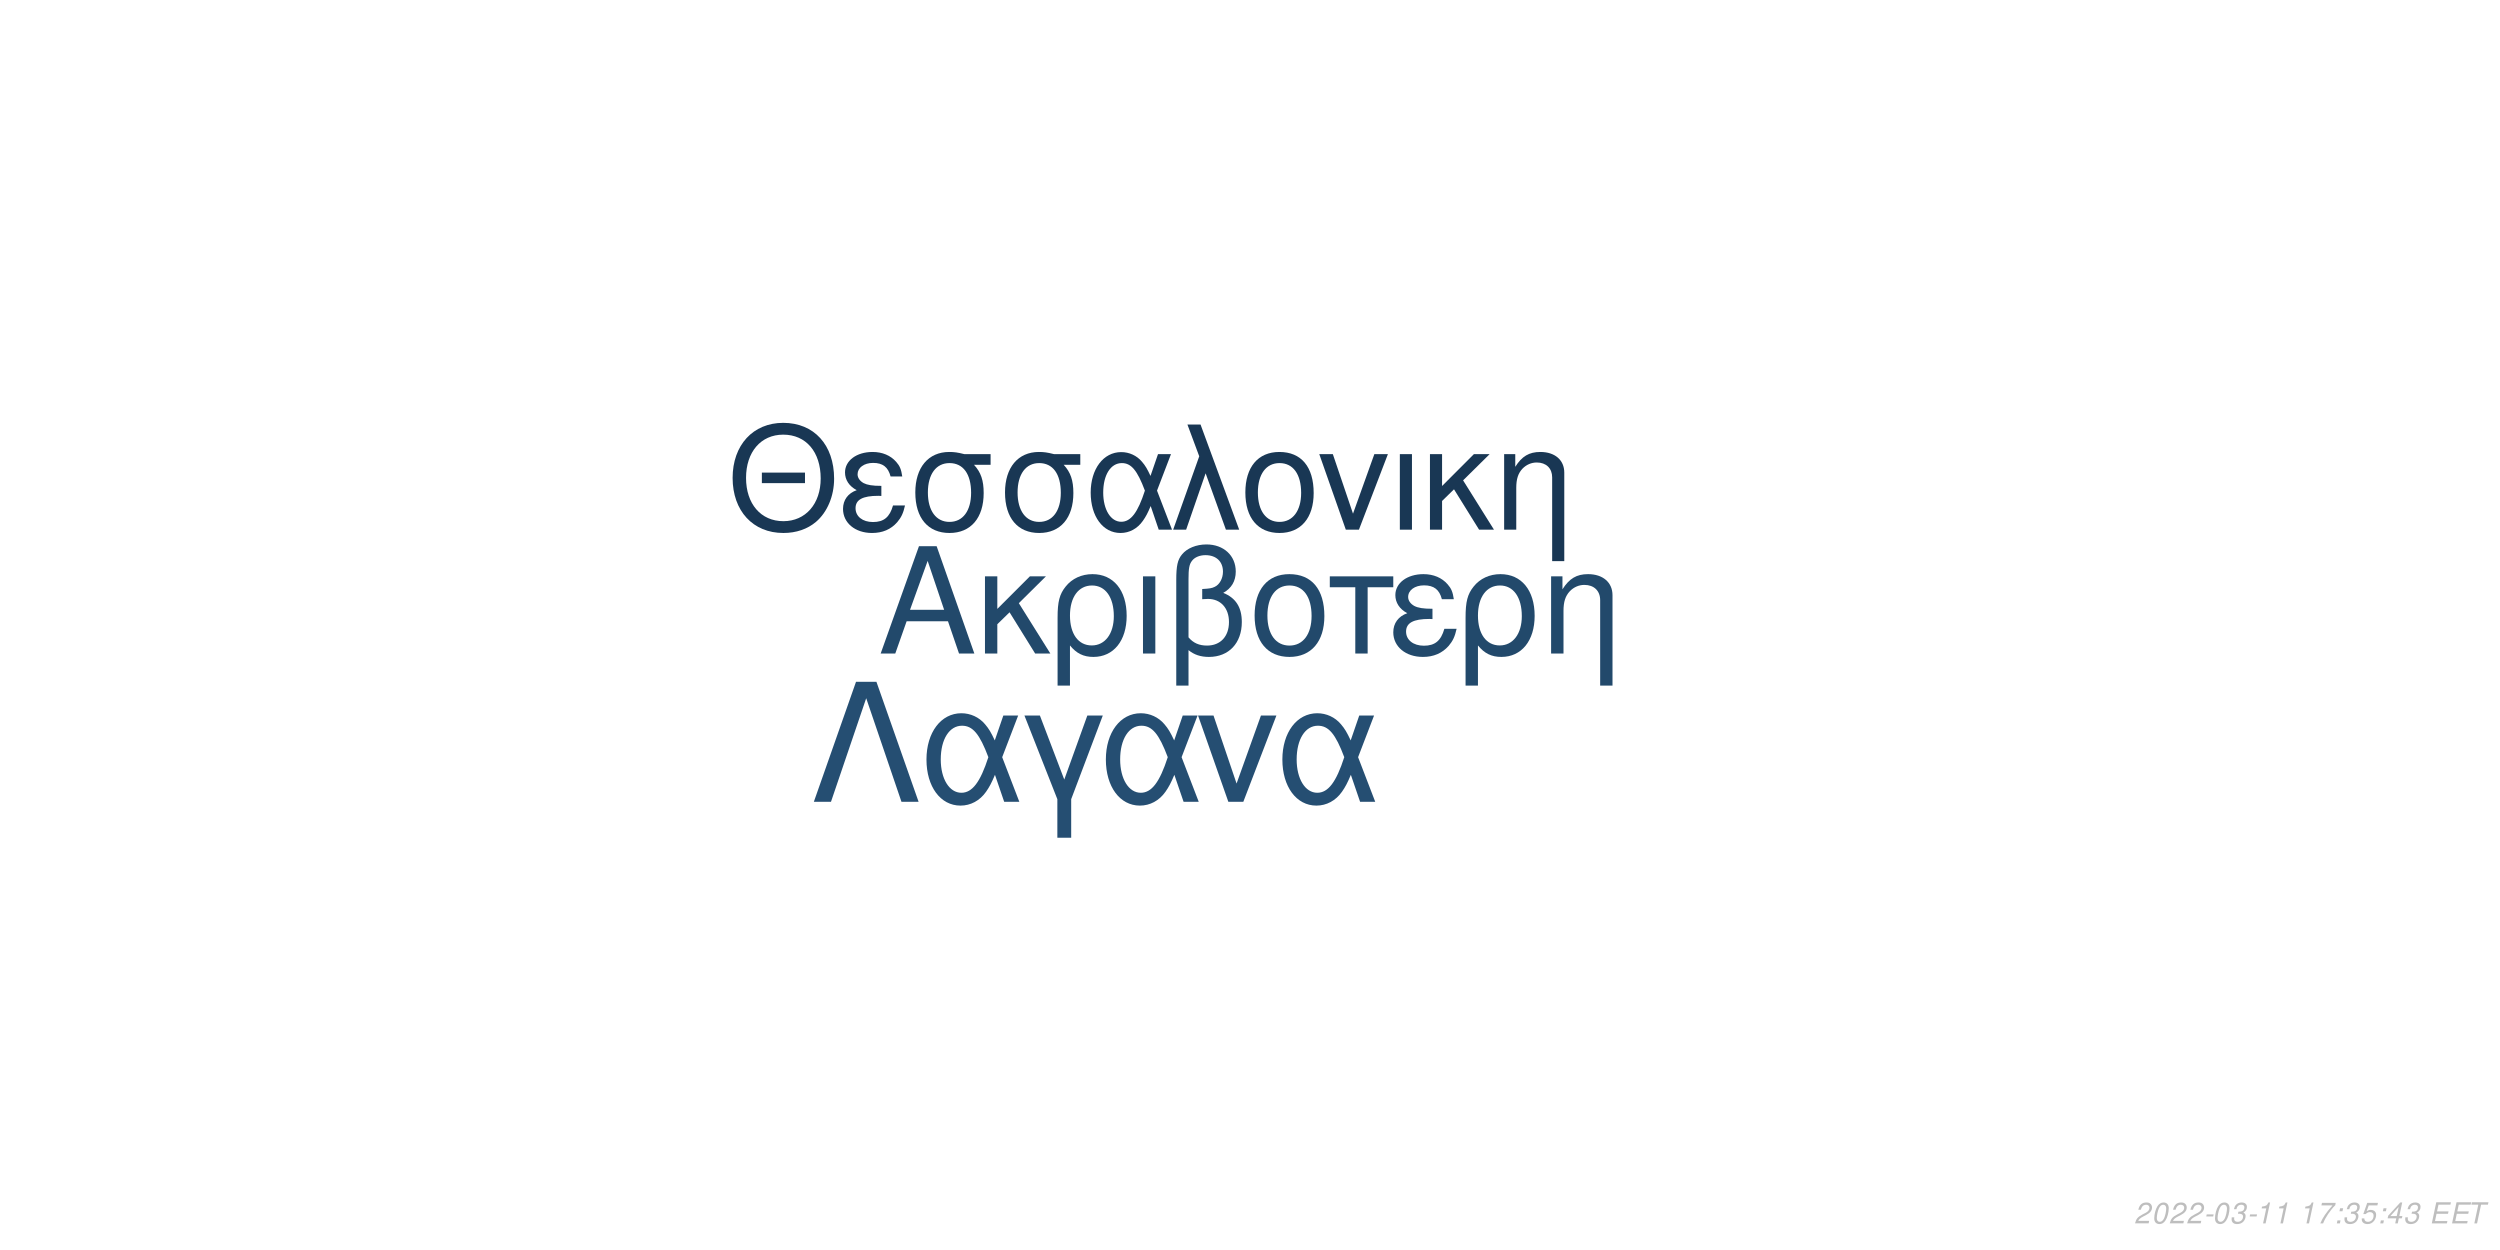
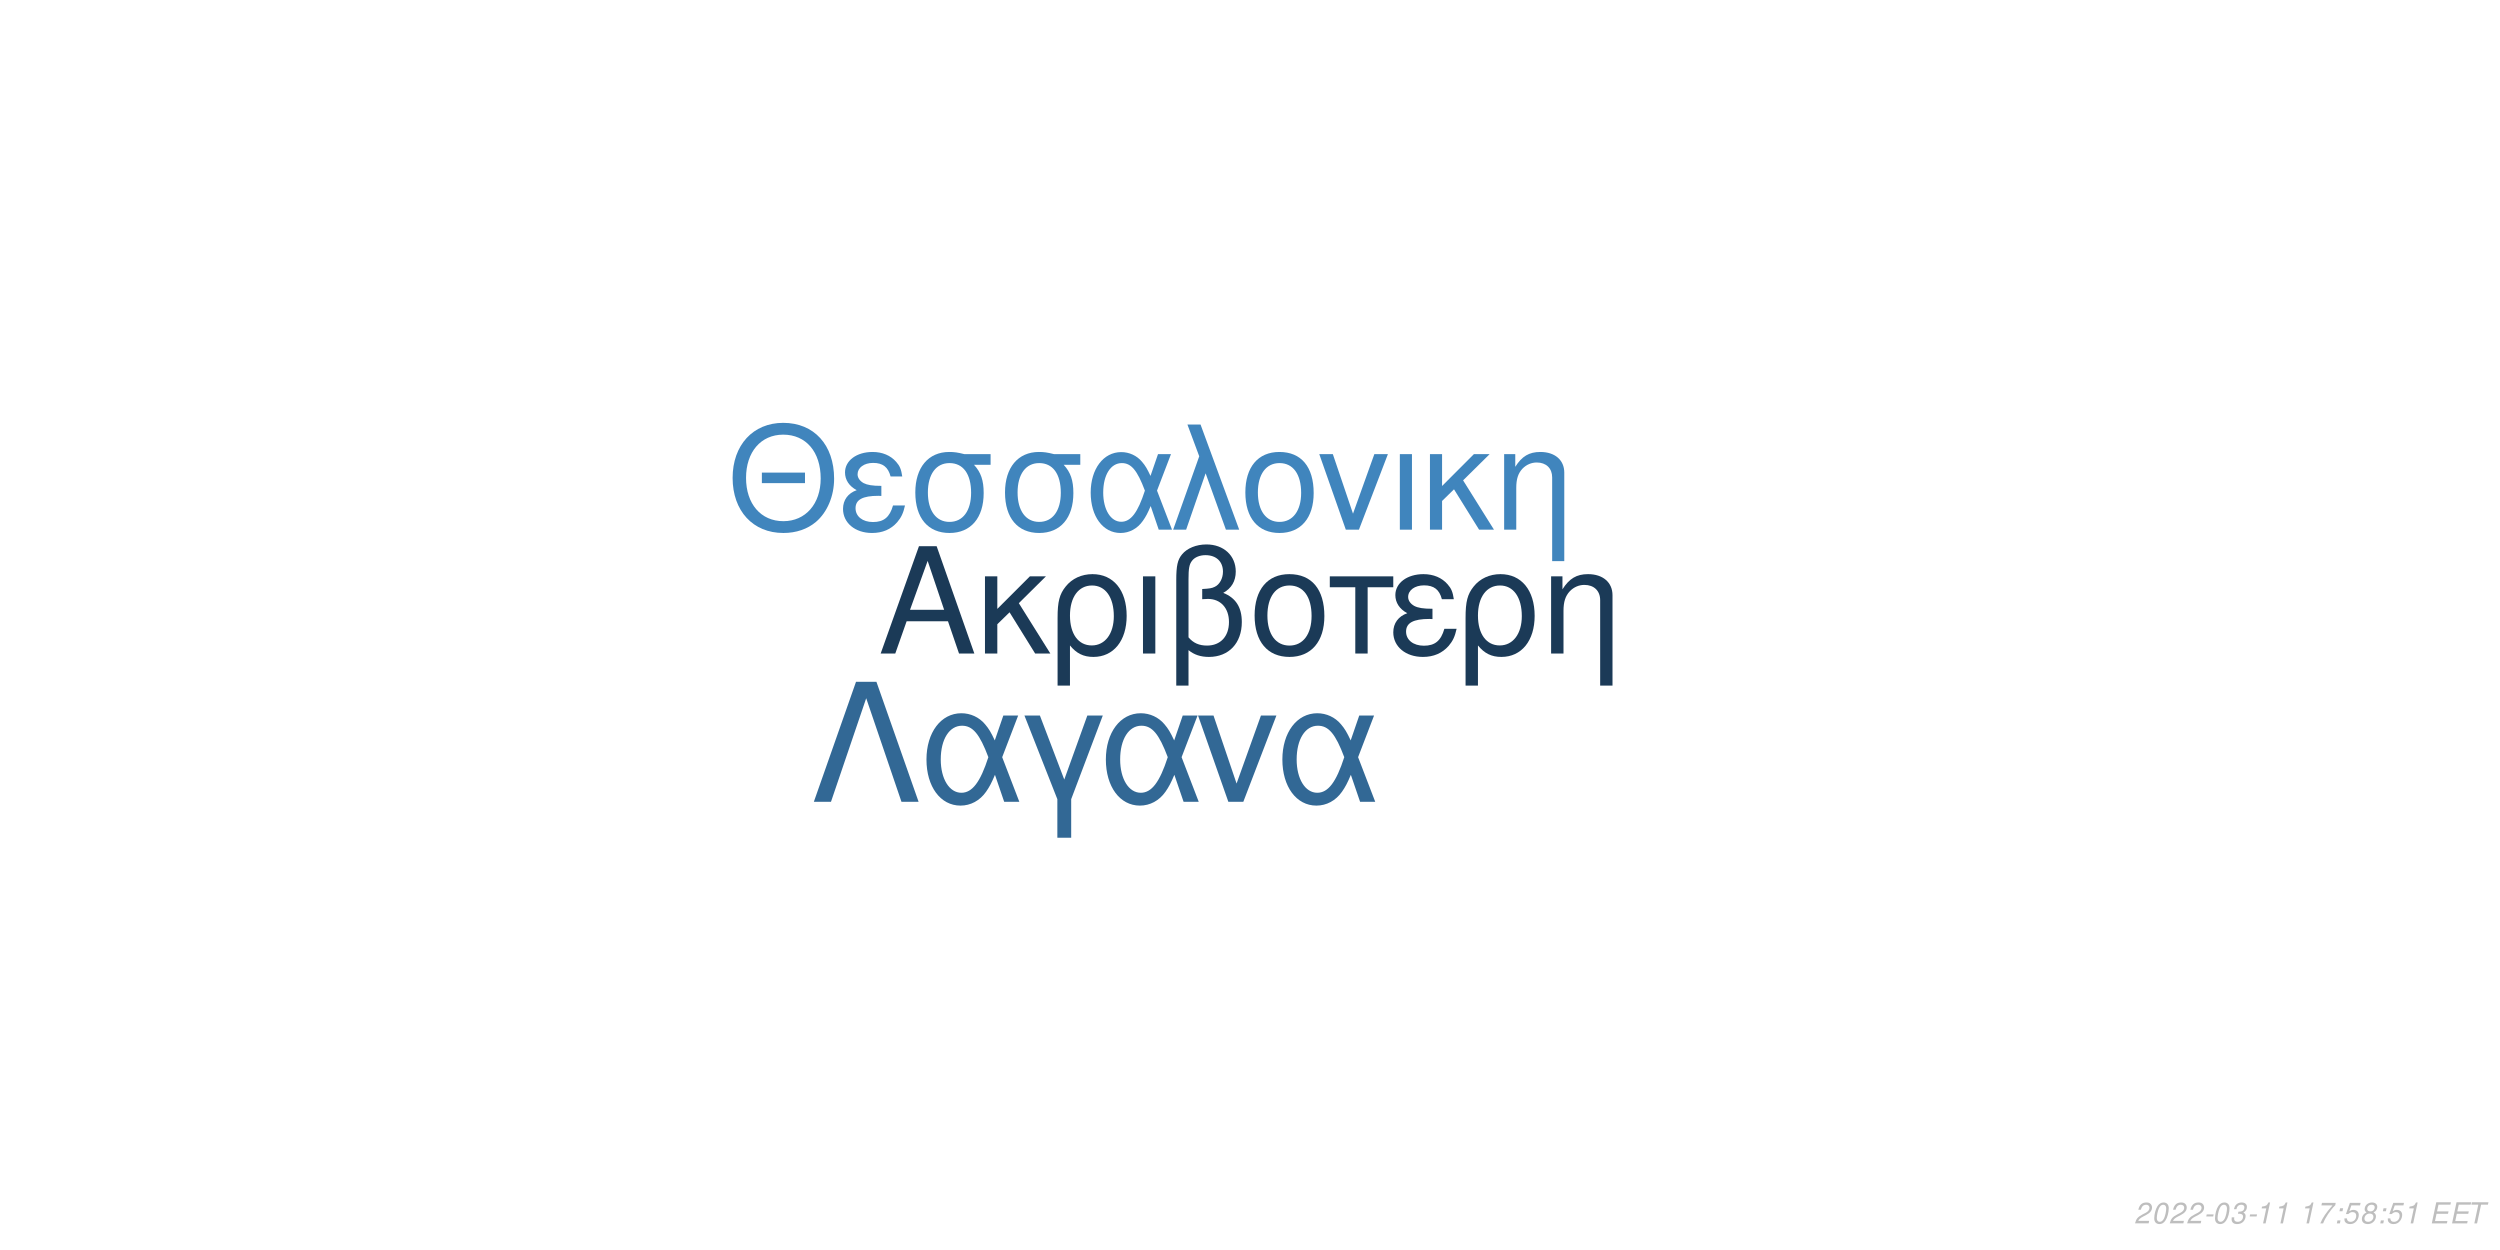
<svg xmlns="http://www.w3.org/2000/svg" xmlns:xlink="http://www.w3.org/1999/xlink" width="864pt" height="432pt" viewBox="0 0 864 432" version="1.1">
  <defs>
    <g>
      <symbol overflow="visible" id="glyph0-0">
        <path style="stroke:none;" d="" />
      </symbol>
      <symbol overflow="visible" id="glyph0-1">
        <path style="stroke:none;" d="M 24.125 -11.141 L 27.938 0 L 33.234 0 L 20.203 -37.094 L 14.094 -37.094 L 0.859 0 L 5.906 0 L 9.828 -11.141 Z M 22.797 -15.109 L 11 -15.109 L 17.094 -32.016 Z M 22.797 -15.109 " />
      </symbol>
      <symbol overflow="visible" id="glyph0-2">
        <path style="stroke:none;" d="M 7.172 -15.422 L 7.172 -26.672 L 2.906 -26.672 L 2.906 0 L 7.172 0 L 7.172 -10.125 L 11.406 -14.25 L 20.25 0 L 25.5 0 L 14.609 -17.406 L 23.969 -26.672 L 18.422 -26.672 Z M 7.172 -15.422 " />
      </symbol>
      <symbol overflow="visible" id="glyph0-3">
        <path style="stroke:none;" d="M 3 11.094 L 7.281 11.094 L 7.281 -2.797 C 9.516 -0.047 11.953 1.172 15.375 1.172 C 22.344 1.172 26.875 -4.422 26.875 -13.031 C 26.875 -21.891 22.297 -27.438 15.062 -27.438 C 11.297 -27.438 7.984 -25.906 5.797 -23.156 C 3.672 -20.516 3 -17.969 3 -12.359 Z M 14.906 -23.516 C 19.547 -23.516 22.438 -19.438 22.438 -12.922 C 22.438 -6.812 19.391 -2.797 14.812 -2.797 C 10.172 -2.797 7.281 -6.766 7.281 -13.125 C 7.281 -19.484 10.234 -23.516 14.906 -23.516 Z M 14.906 -23.516 " />
      </symbol>
      <symbol overflow="visible" id="glyph0-4">
        <path style="stroke:none;" d="M 3.516 0 L 7.781 0 L 7.781 -26.672 L 3.516 -26.672 Z M 3.516 0 " />
      </symbol>
      <symbol overflow="visible" id="glyph0-5">
        <path style="stroke:none;" d="M 4.016 11.094 L 8.25 11.094 L 8.25 -1.172 C 10.172 0.406 12.422 1.172 15.312 1.172 C 22.188 1.172 26.672 -3.609 26.672 -10.891 C 26.672 -15.984 24.578 -19.234 20.25 -20.969 C 23.109 -22.547 24.578 -25.031 24.578 -28.344 C 24.578 -33.844 20.406 -37.703 14.453 -37.703 C 10.938 -37.703 7.734 -36.391 6 -34.25 C 4.484 -32.422 4.016 -30.328 4.016 -25.391 Z M 8.25 -25.656 C 8.25 -29.359 8.5 -30.844 9.469 -32.062 C 10.375 -33.281 12.156 -34 14.094 -34 C 17.812 -34 20.156 -31.812 20.156 -28.297 C 20.156 -25.953 18.984 -23.812 17.297 -23.047 C 16.281 -22.547 15.469 -22.438 12.984 -22.297 L 12.984 -18.781 C 13.734 -18.828 14.344 -18.875 14.969 -18.875 C 19.344 -18.875 22.234 -15.719 22.234 -10.891 C 22.234 -5.906 19.281 -2.75 14.656 -2.75 C 11.953 -2.75 9.922 -3.609 8.25 -5.594 Z M 8.25 -25.656 " />
      </symbol>
      <symbol overflow="visible" id="glyph0-6">
        <path style="stroke:none;" d="M 14.094 -27.438 C 6.562 -27.438 2.094 -22.094 2.094 -13.125 C 2.094 -4.125 6.562 1.172 14.141 1.172 C 21.672 1.172 26.203 -4.172 26.203 -12.922 C 26.203 -22.188 21.828 -27.438 14.094 -27.438 Z M 14.141 -23.516 C 18.938 -23.516 21.781 -19.594 21.781 -12.984 C 21.781 -6.672 18.828 -2.75 14.141 -2.75 C 9.422 -2.75 6.516 -6.672 6.516 -13.125 C 6.516 -19.594 9.422 -23.516 14.141 -23.516 Z M 14.141 -23.516 " />
      </symbol>
      <symbol overflow="visible" id="glyph0-7">
        <path style="stroke:none;" d="M 7.891 0 L 12.156 0 L 12.156 -22.906 L 21.016 -22.906 L 21.016 -26.672 L -0.922 -26.672 L -0.922 -22.906 L 7.891 -22.906 Z M 7.891 0 " />
      </symbol>
      <symbol overflow="visible" id="glyph0-8">
        <path style="stroke:none;" d="M 14.562 -15.469 C 11.344 -15.469 9.562 -15.781 8.297 -16.438 C 6.922 -17.203 6.156 -18.328 6.156 -19.547 C 6.156 -21.891 8.453 -23.562 11.656 -23.562 C 15.062 -23.562 16.953 -22.094 17.812 -18.781 L 21.938 -18.781 C 21.578 -21.266 21.062 -22.5 19.797 -23.922 C 17.812 -26.203 14.906 -27.438 11.453 -27.438 C 5.797 -27.438 1.734 -24.375 1.734 -20.203 C 1.734 -17.609 3.156 -15.375 5.859 -13.938 C 2.797 -12.875 1.016 -10.484 1.016 -7.328 C 1.016 -2.391 5.297 1.172 11.25 1.172 C 14.969 1.172 17.906 -0.109 20.156 -2.641 C 21.578 -4.328 22.297 -5.797 22.906 -8.547 L 18.672 -8.547 C 17.5 -4.422 15.422 -2.703 11.609 -2.703 C 7.938 -2.703 5.438 -4.688 5.438 -7.578 C 5.438 -10.578 7.938 -11.953 13.484 -11.953 C 13.641 -11.953 14.094 -11.953 14.562 -11.906 Z M 14.562 -15.469 " />
      </symbol>
      <symbol overflow="visible" id="glyph0-9">
        <path style="stroke:none;" d="M 3.562 -26.672 L 3.562 0 L 7.844 0 L 7.844 -14.703 C 7.844 -17.906 8.5 -19.891 10.031 -21.531 C 11.406 -22.953 13.188 -23.719 15.062 -23.719 C 18.375 -23.719 20.516 -21.672 20.516 -18.469 L 20.516 11.094 L 24.781 11.094 L 24.781 -20.156 C 24.781 -24.578 21.469 -27.438 16.328 -27.438 C 12.359 -27.438 9.828 -25.906 7.484 -22.188 L 7.484 -26.672 Z M 3.562 -26.672 " />
      </symbol>
      <symbol overflow="visible" id="glyph1-0">
        <path style="stroke:none;" d="" />
      </symbol>
      <symbol overflow="visible" id="glyph1-1">
        <path style="stroke:none;" d="M 26.859 -19.734 L 11.953 -19.734 L 11.953 -16.094 L 26.859 -16.094 Z M 19.328 -36.922 C 8.922 -36.922 1.844 -29.25 1.844 -17.891 C 1.844 -6.484 8.875 1.141 19.391 1.141 C 23.812 1.141 27.703 -0.203 30.641 -2.688 C 34.578 -6.031 36.922 -11.656 36.922 -17.594 C 36.922 -29.297 30 -36.922 19.328 -36.922 Z M 19.328 -32.844 C 27.203 -32.844 32.281 -26.906 32.281 -17.688 C 32.281 -8.922 27.062 -2.938 19.391 -2.938 C 11.609 -2.938 6.484 -8.922 6.484 -17.891 C 6.484 -26.859 11.609 -32.844 19.328 -32.844 Z M 19.328 -32.844 " />
      </symbol>
      <symbol overflow="visible" id="glyph1-2">
        <path style="stroke:none;" d="M 14.25 -15.141 C 11.109 -15.141 9.375 -15.453 8.125 -16.094 C 6.781 -16.844 6.031 -17.938 6.031 -19.141 C 6.031 -21.422 8.266 -23.078 11.406 -23.078 C 14.75 -23.078 16.594 -21.625 17.438 -18.391 L 21.469 -18.391 C 21.125 -20.828 20.625 -22.031 19.391 -23.422 C 17.438 -25.656 14.594 -26.859 11.219 -26.859 C 5.688 -26.859 1.688 -23.875 1.688 -19.781 C 1.688 -17.234 3.094 -15.047 5.734 -13.656 C 2.734 -12.609 1 -10.266 1 -7.172 C 1 -2.344 5.188 1.141 11.016 1.141 C 14.656 1.141 17.547 -0.094 19.734 -2.594 C 21.125 -4.234 21.828 -5.688 22.422 -8.375 L 18.281 -8.375 C 17.141 -4.328 15.094 -2.641 11.359 -2.641 C 7.766 -2.641 5.328 -4.578 5.328 -7.422 C 5.328 -10.359 7.766 -11.703 13.203 -11.703 C 13.359 -11.703 13.797 -11.703 14.25 -11.656 Z M 14.25 -15.141 " />
      </symbol>
      <symbol overflow="visible" id="glyph1-3">
        <path style="stroke:none;" d="M 29 -26.109 L 19.938 -26.109 C 17.594 -26.703 16.438 -26.859 14.703 -26.859 C 7.469 -26.859 2.984 -21.469 2.984 -12.859 C 2.984 -4.031 7.375 1.141 14.797 1.141 C 22.172 1.141 26.609 -4.078 26.609 -12.656 C 26.609 -17.047 25.656 -19.828 23.266 -22.422 L 29 -22.422 Z M 14.797 -23.016 C 19.531 -23.016 22.266 -19.234 22.266 -12.75 C 22.266 -6.531 19.438 -2.688 14.797 -2.688 C 10.172 -2.688 7.328 -6.531 7.328 -12.859 C 7.328 -19.188 10.172 -23.016 14.797 -23.016 Z M 14.797 -23.016 " />
      </symbol>
      <symbol overflow="visible" id="glyph1-4">
        <path style="stroke:none;" d="M 29.344 -26.109 L 24.859 -26.109 L 22.266 -18.578 C 21.125 -21.031 20.484 -22.125 19.328 -23.469 C 17.547 -25.609 14.906 -26.812 12.156 -26.812 C 5.984 -26.812 1.594 -20.984 1.594 -12.812 C 1.594 -4.578 5.828 1.141 11.906 1.141 C 14.953 1.141 17.734 -0.344 19.625 -3.047 C 20.672 -4.531 21.281 -5.688 22.328 -8.172 L 25.109 0 L 29.703 0 L 24.516 -13.5 Z M 20.328 -13.5 C 17.891 -5.922 15.453 -2.734 12.156 -2.734 C 8.516 -2.734 5.922 -6.922 5.922 -12.812 C 5.922 -18.938 8.516 -23.016 12.359 -23.016 C 15.594 -23.016 17.688 -20.531 20.328 -13.5 Z M 20.328 -13.5 " />
      </symbol>
      <symbol overflow="visible" id="glyph1-5">
        <path style="stroke:none;" d="M 1.094 0 L 5.578 0 L 12.312 -19.484 L 19.328 0 L 23.922 0 L 10.562 -36.328 L 6.031 -36.328 L 10.109 -25.359 Z M 1.094 0 " />
      </symbol>
      <symbol overflow="visible" id="glyph1-6">
        <path style="stroke:none;" d="M 13.797 -26.859 C 6.422 -26.859 2.047 -21.625 2.047 -12.859 C 2.047 -4.031 6.422 1.141 13.859 1.141 C 21.234 1.141 25.656 -4.078 25.656 -12.656 C 25.656 -21.719 21.375 -26.859 13.797 -26.859 Z M 13.859 -23.016 C 18.531 -23.016 21.328 -19.188 21.328 -12.703 C 21.328 -6.531 18.438 -2.688 13.859 -2.688 C 9.219 -2.688 6.375 -6.531 6.375 -12.859 C 6.375 -19.188 9.219 -23.016 13.859 -23.016 Z M 13.859 -23.016 " />
      </symbol>
      <symbol overflow="visible" id="glyph1-7">
        <path style="stroke:none;" d="M 14.297 0 L 24.312 -26.109 L 19.625 -26.109 L 12.25 -5.531 L 5.281 -26.109 L 0.594 -26.109 L 9.766 0 Z M 14.297 0 " />
      </symbol>
      <symbol overflow="visible" id="glyph1-8">
        <path style="stroke:none;" d="M 3.438 0 L 7.625 0 L 7.625 -26.109 L 3.438 -26.109 Z M 3.438 0 " />
      </symbol>
      <symbol overflow="visible" id="glyph1-9">
        <path style="stroke:none;" d="M 7.031 -15.094 L 7.031 -26.109 L 2.844 -26.109 L 2.844 0 L 7.031 0 L 7.031 -9.922 L 11.156 -13.953 L 19.828 0 L 24.969 0 L 14.297 -17.047 L 23.469 -26.109 L 18.031 -26.109 Z M 7.031 -15.094 " />
      </symbol>
      <symbol overflow="visible" id="glyph1-10">
        <path style="stroke:none;" d="M 3.484 -26.109 L 3.484 0 L 7.672 0 L 7.672 -14.406 C 7.672 -17.547 8.328 -19.484 9.812 -21.078 C 11.156 -22.469 12.906 -23.219 14.75 -23.219 C 17.984 -23.219 20.078 -21.234 20.078 -18.094 L 20.078 10.859 L 24.266 10.859 L 24.266 -19.734 C 24.266 -24.062 21.031 -26.859 16 -26.859 C 12.109 -26.859 9.609 -25.359 7.328 -21.719 L 7.328 -26.109 Z M 3.484 -26.109 " />
      </symbol>
      <symbol overflow="visible" id="glyph2-0">
        <path style="stroke:none;" d="" />
      </symbol>
      <symbol overflow="visible" id="glyph2-1">
        <path style="stroke:none;" d="M 22.531 -41.484 L 15.484 -41.484 L 0.906 0 L 6.828 0 L 19 -35.797 L 31.188 0 L 37.109 0 Z M 22.531 -41.484 " />
      </symbol>
      <symbol overflow="visible" id="glyph2-2">
        <path style="stroke:none;" d="M 33.516 -29.812 L 28.391 -29.812 L 25.438 -21.219 C 24.125 -24.016 23.391 -25.266 22.078 -26.797 C 20.031 -29.25 17.016 -30.609 13.891 -30.609 C 6.828 -30.609 1.828 -23.953 1.828 -14.625 C 1.828 -5.234 6.656 1.312 13.594 1.312 C 17.078 1.312 20.266 -0.391 22.422 -3.469 C 23.609 -5.172 24.297 -6.484 25.5 -9.328 L 28.688 0 L 33.922 0 L 28 -15.422 Z M 23.219 -15.422 C 20.422 -6.766 17.641 -3.125 13.891 -3.125 C 9.734 -3.125 6.766 -7.906 6.766 -14.625 C 6.766 -21.625 9.734 -26.297 14.109 -26.297 C 17.812 -26.297 20.203 -23.453 23.219 -15.422 Z M 23.219 -15.422 " />
      </symbol>
      <symbol overflow="visible" id="glyph2-3">
        <path style="stroke:none;" d="M 12.062 12.406 L 16.844 12.406 L 16.844 -0.906 L 27.766 -29.812 L 22.422 -29.812 L 14.453 -7.688 L 6.031 -29.812 L 0.688 -29.812 L 12.062 -0.906 Z M 12.062 12.406 " />
      </symbol>
      <symbol overflow="visible" id="glyph2-4">
        <path style="stroke:none;" d="M 16.328 0 L 27.766 -29.812 L 22.422 -29.812 L 14 -6.312 L 6.031 -29.812 L 0.688 -29.812 L 11.156 0 Z M 16.328 0 " />
      </symbol>
      <symbol overflow="visible" id="glyph3-0">
        <path style="stroke:none;" d="" />
      </symbol>
      <symbol overflow="visible" id="glyph3-1">
        <path style="stroke:none;" d="M 5.234 -0.875 L 1.469 -0.875 C 1.641 -1.375 2.203 -1.891 3.109 -2.344 L 4.234 -2.938 C 5.562 -3.625 6.219 -4.469 6.219 -5.484 C 6.219 -5.938 6.062 -6.359 5.797 -6.656 C 5.469 -7.047 4.984 -7.234 4.312 -7.234 C 2.766 -7.234 1.891 -6.453 1.484 -4.734 L 2.375 -4.734 C 2.484 -5.188 2.609 -5.484 2.797 -5.75 C 3.094 -6.203 3.609 -6.453 4.188 -6.453 C 4.891 -6.453 5.344 -6.031 5.344 -5.375 C 5.344 -4.703 4.859 -4.094 4.016 -3.656 L 2.984 -3.125 C 1.234 -2.188 0.797 -1.656 0.344 -0.016 L 5.047 -0.016 Z M 5.234 -0.875 " />
      </symbol>
      <symbol overflow="visible" id="glyph3-2">
        <path style="stroke:none;" d="M 4.203 -7.234 C 3.375 -7.234 2.688 -6.812 2.125 -5.984 C 1.484 -5.047 0.984 -3.188 0.984 -1.734 C 0.984 -1.109 1.172 -0.562 1.484 -0.266 C 1.797 0.047 2.281 0.234 2.766 0.234 C 3.625 0.234 4.281 -0.156 4.859 -1.016 C 5.516 -1.953 6 -3.797 6 -5.266 C 6 -6.5 5.328 -7.234 4.203 -7.234 Z M 4.094 -6.453 C 4.734 -6.453 5.125 -5.984 5.125 -5.156 C 5.125 -4.203 4.781 -2.625 4.406 -1.812 C 3.984 -0.938 3.516 -0.547 2.875 -0.547 C 2.25 -0.547 1.875 -1.031 1.875 -1.828 C 1.875 -2.797 2.203 -4.344 2.594 -5.203 C 2.984 -6.047 3.453 -6.453 4.094 -6.453 Z M 4.094 -6.453 " />
      </symbol>
      <symbol overflow="visible" id="glyph3-3">
        <path style="stroke:none;" d="M 3.516 -3.125 L 1.125 -3.125 L 0.969 -2.406 L 3.359 -2.406 Z M 3.516 -3.125 " />
      </symbol>
      <symbol overflow="visible" id="glyph3-4">
        <path style="stroke:none;" d="M 2.922 -3.312 C 3.125 -3.344 3.234 -3.344 3.375 -3.344 C 4.203 -3.344 4.688 -3 4.688 -2.406 C 4.688 -1.312 3.906 -0.547 2.781 -0.547 C 2.047 -0.547 1.594 -0.938 1.594 -1.562 C 1.594 -1.719 1.609 -1.844 1.656 -2.094 L 0.766 -2.094 C 0.734 -1.797 0.719 -1.641 0.719 -1.469 C 0.719 -0.375 1.406 0.234 2.641 0.234 C 3.547 0.234 4.297 -0.078 4.812 -0.656 C 5.266 -1.156 5.562 -1.875 5.562 -2.547 C 5.562 -3.125 5.344 -3.453 4.797 -3.734 C 5.641 -4.234 6.016 -4.844 6.016 -5.734 C 6.016 -6.656 5.312 -7.234 4.203 -7.234 C 3.375 -7.234 2.672 -6.938 2.188 -6.375 C 1.891 -6.031 1.703 -5.641 1.516 -4.906 L 2.391 -4.906 C 2.5 -5.359 2.594 -5.594 2.734 -5.812 C 3.047 -6.234 3.516 -6.453 4.078 -6.453 C 4.734 -6.453 5.141 -6.125 5.141 -5.578 C 5.141 -5.188 5.016 -4.797 4.797 -4.547 C 4.516 -4.234 4 -4.062 3.266 -4.062 L 3.078 -4.062 Z M 2.922 -3.312 " />
      </symbol>
      <symbol overflow="visible" id="glyph3-5">
        <path style="stroke:none;" d="M 3.703 -5.188 L 2.594 0 L 3.469 0 L 5.016 -7.234 L 4.438 -7.234 C 3.906 -6.156 3.688 -6.016 2.234 -5.812 L 2.109 -5.188 Z M 3.703 -5.188 " />
      </symbol>
      <symbol overflow="visible" id="glyph3-6">
        <path style="stroke:none;" d="" />
      </symbol>
      <symbol overflow="visible" id="glyph3-7">
        <path style="stroke:none;" d="M 6.703 -7.094 L 1.953 -7.094 L 1.766 -6.219 L 5.594 -6.219 C 3.344 -3.688 2.266 -2.109 1.375 0 L 2.344 0 C 3.031 -1.906 4.828 -4.594 6.547 -6.281 Z M 6.703 -7.094 " />
      </symbol>
      <symbol overflow="visible" id="glyph3-8">
        <path style="stroke:none;" d="M 2.359 -1.031 L 1.312 -1.031 L 1.094 0 L 2.141 0 Z M 3.266 -5.234 L 2.219 -5.234 L 2 -4.203 L 3.047 -4.203 Z M 3.266 -5.234 " />
      </symbol>
      <symbol overflow="visible" id="glyph3-9">
        <path style="stroke:none;" d="M 6.297 -7.094 L 2.594 -7.094 L 1.234 -3.234 L 2.047 -3.234 C 2.656 -3.766 2.938 -3.906 3.531 -3.906 C 4.328 -3.906 4.797 -3.453 4.797 -2.688 C 4.797 -1.438 3.969 -0.547 2.828 -0.547 C 2.031 -0.547 1.609 -0.938 1.578 -1.734 L 0.703 -1.734 L 0.703 -1.516 C 0.703 -0.938 0.844 -0.547 1.188 -0.266 C 1.562 0.062 2.078 0.234 2.703 0.234 C 3.656 0.234 4.391 -0.156 4.984 -0.922 C 5.422 -1.5 5.672 -2.234 5.672 -2.953 C 5.672 -4 4.938 -4.672 3.812 -4.672 C 3.328 -4.672 2.906 -4.547 2.406 -4.234 L 3.109 -6.219 L 6.109 -6.219 Z M 6.297 -7.094 " />
      </symbol>
      <symbol overflow="visible" id="glyph3-10">
-         <path style="stroke:none;" d="M 3.625 -1.75 L 3.266 0 L 4.141 0 L 4.516 -1.75 L 5.562 -1.75 L 5.734 -2.531 L 4.688 -2.531 L 5.688 -7.234 L 5.016 -7.234 L 0.844 -2.672 L 0.641 -1.75 Z M 3.797 -2.531 L 1.594 -2.531 L 4.469 -5.703 Z M 3.797 -2.531 " />
+         <path style="stroke:none;" d="M 4.766 -3.797 C 5.078 -3.969 5.234 -4.078 5.438 -4.234 C 5.812 -4.594 6.062 -5.172 6.062 -5.734 C 6.062 -6.625 5.344 -7.234 4.266 -7.234 C 2.812 -7.234 1.703 -6.219 1.703 -4.875 C 1.703 -4.406 1.875 -4.125 2.359 -3.812 C 1.297 -3.312 0.75 -2.516 0.75 -1.469 C 0.75 -0.438 1.547 0.234 2.812 0.234 C 3.656 0.234 4.359 -0.094 4.938 -0.734 C 5.359 -1.234 5.609 -1.859 5.609 -2.438 C 5.609 -3.047 5.312 -3.516 4.766 -3.797 Z M 4.109 -6.453 C 4.797 -6.453 5.188 -6.125 5.188 -5.578 C 5.188 -5.266 5.062 -4.922 4.859 -4.672 C 4.562 -4.312 4.188 -4.156 3.656 -4.156 C 2.984 -4.156 2.594 -4.453 2.594 -4.984 C 2.594 -5.859 3.203 -6.453 4.109 -6.453 Z M 3.453 -3.406 C 4.234 -3.406 4.734 -2.984 4.734 -2.312 C 4.734 -1.312 3.922 -0.547 2.875 -0.547 C 2.125 -0.547 1.625 -0.969 1.625 -1.625 C 1.625 -2.609 2.438 -3.406 3.453 -3.406 Z M 3.453 -3.406 " />
      </symbol>
      <symbol overflow="visible" id="glyph3-11">
        <path style="stroke:none;" d="M 2.547 -3.312 L 6.5 -3.312 L 6.688 -4.141 L 2.719 -4.141 L 3.219 -6.469 L 7.344 -6.469 L 7.516 -7.297 L 2.453 -7.297 L 0.906 0 L 6.125 0 L 6.297 -0.812 L 2.016 -0.812 Z M 2.547 -3.312 " />
      </symbol>
      <symbol overflow="visible" id="glyph3-12">
        <path style="stroke:none;" d="M 4.938 -6.469 L 7.312 -6.469 L 7.484 -7.297 L 1.75 -7.297 L 1.578 -6.469 L 3.984 -6.469 L 2.609 0 L 3.547 0 Z M 4.938 -6.469 " />
      </symbol>
    </g>
  </defs>
  <g id="surface1">
    <rect x="0" y="0" width="864" height="432" style="fill:rgb(100%,100%,100%);fill-opacity:1;stroke:none;" />
-     <g style="fill:rgb(13.333%,28.627%,41.961%);fill-opacity:1;">
+     <g style="fill:rgb(10.588%,22.745%,34.118%);fill-opacity:1;">
      <use xlink:href="#glyph0-1" x="303.5" y="225.861" />
      <use xlink:href="#glyph0-2" x="337.5" y="225.861" />
      <use xlink:href="#glyph0-3" x="362.5" y="225.861" />
      <use xlink:href="#glyph0-4" x="391.5" y="225.861" />
      <use xlink:href="#glyph0-5" x="402.5" y="225.861" />
      <use xlink:href="#glyph0-6" x="431.5" y="225.861" />
      <use xlink:href="#glyph0-7" x="460.5" y="225.861" />
      <use xlink:href="#glyph0-8" x="480.5" y="225.861" />
      <use xlink:href="#glyph0-3" x="503.5" y="225.861" />
      <use xlink:href="#glyph0-9" x="532.5" y="225.861" />
    </g>
-     <g style="fill:rgb(9.804%,21.569%,32.941%);fill-opacity:1;">
+     <g style="fill:rgb(25.098%,52.157%,74.118%);fill-opacity:1;">
      <use xlink:href="#glyph1-1" x="251.348" y="183.058" />
      <use xlink:href="#glyph1-2" x="290.348" y="183.058" />
      <use xlink:href="#glyph1-3" x="313.348" y="183.058" />
      <use xlink:href="#glyph1-3" x="344.348" y="183.058" />
      <use xlink:href="#glyph1-4" x="375.348" y="183.058" />
      <use xlink:href="#glyph1-5" x="404.348" y="183.058" />
      <use xlink:href="#glyph1-6" x="428.348" y="183.058" />
      <use xlink:href="#glyph1-7" x="455.348" y="183.058" />
      <use xlink:href="#glyph1-8" x="480.348" y="183.058" />
      <use xlink:href="#glyph1-9" x="491.348" y="183.058" />
      <use xlink:href="#glyph1-10" x="516.348" y="183.058" />
    </g>
-     <g style="fill:rgb(14.51%,30.588%,44.706%);fill-opacity:1;">
+     <g style="fill:rgb(19.608%,40.784%,58.431%);fill-opacity:1;">
      <use xlink:href="#glyph2-1" x="280.359" y="277.105" />
      <use xlink:href="#glyph2-2" x="318.359" y="277.105" />
      <use xlink:href="#glyph2-3" x="353.359" y="277.105" />
      <use xlink:href="#glyph2-2" x="380.359" y="277.105" />
      <use xlink:href="#glyph2-4" x="413.359" y="277.105" />
      <use xlink:href="#glyph2-2" x="441.359" y="277.105" />
    </g>
    <g style="fill:rgb(74.51%,74.51%,74.51%);fill-opacity:1;">
      <use xlink:href="#glyph3-1" x="737.52" y="422.81" />
      <use xlink:href="#glyph3-2" x="743.52" y="422.81" />
      <use xlink:href="#glyph3-1" x="749.52" y="422.81" />
      <use xlink:href="#glyph3-1" x="755.52" y="422.81" />
      <use xlink:href="#glyph3-3" x="761.52" y="422.81" />
      <use xlink:href="#glyph3-2" x="764.52" y="422.81" />
      <use xlink:href="#glyph3-4" x="770.52" y="422.81" />
      <use xlink:href="#glyph3-3" x="776.52" y="422.81" />
      <use xlink:href="#glyph3-5" x="779.52" y="422.81" />
      <use xlink:href="#glyph3-5" x="785.52" y="422.81" />
      <use xlink:href="#glyph3-6" x="791.52" y="422.81" />
      <use xlink:href="#glyph3-5" x="794.52" y="422.81" />
      <use xlink:href="#glyph3-7" x="800.52" y="422.81" />
      <use xlink:href="#glyph3-8" x="806.52" y="422.81" />
-       <use xlink:href="#glyph3-4" x="809.52" y="422.81" />
-       <use xlink:href="#glyph3-9" x="815.52" y="422.81" />
+       <use xlink:href="#glyph3-9" x="809.52" y="422.81" />
+       <use xlink:href="#glyph3-10" x="815.52" y="422.81" />
      <use xlink:href="#glyph3-8" x="821.52" y="422.81" />
-       <use xlink:href="#glyph3-10" x="824.52" y="422.81" />
-       <use xlink:href="#glyph3-4" x="830.52" y="422.81" />
+       <use xlink:href="#glyph3-9" x="824.52" y="422.81" />
+       <use xlink:href="#glyph3-5" x="830.52" y="422.81" />
      <use xlink:href="#glyph3-6" x="836.52" y="422.81" />
      <use xlink:href="#glyph3-11" x="839.52" y="422.81" />
      <use xlink:href="#glyph3-11" x="846.52" y="422.81" />
      <use xlink:href="#glyph3-12" x="852.52" y="422.81" />
    </g>
  </g>
</svg>
